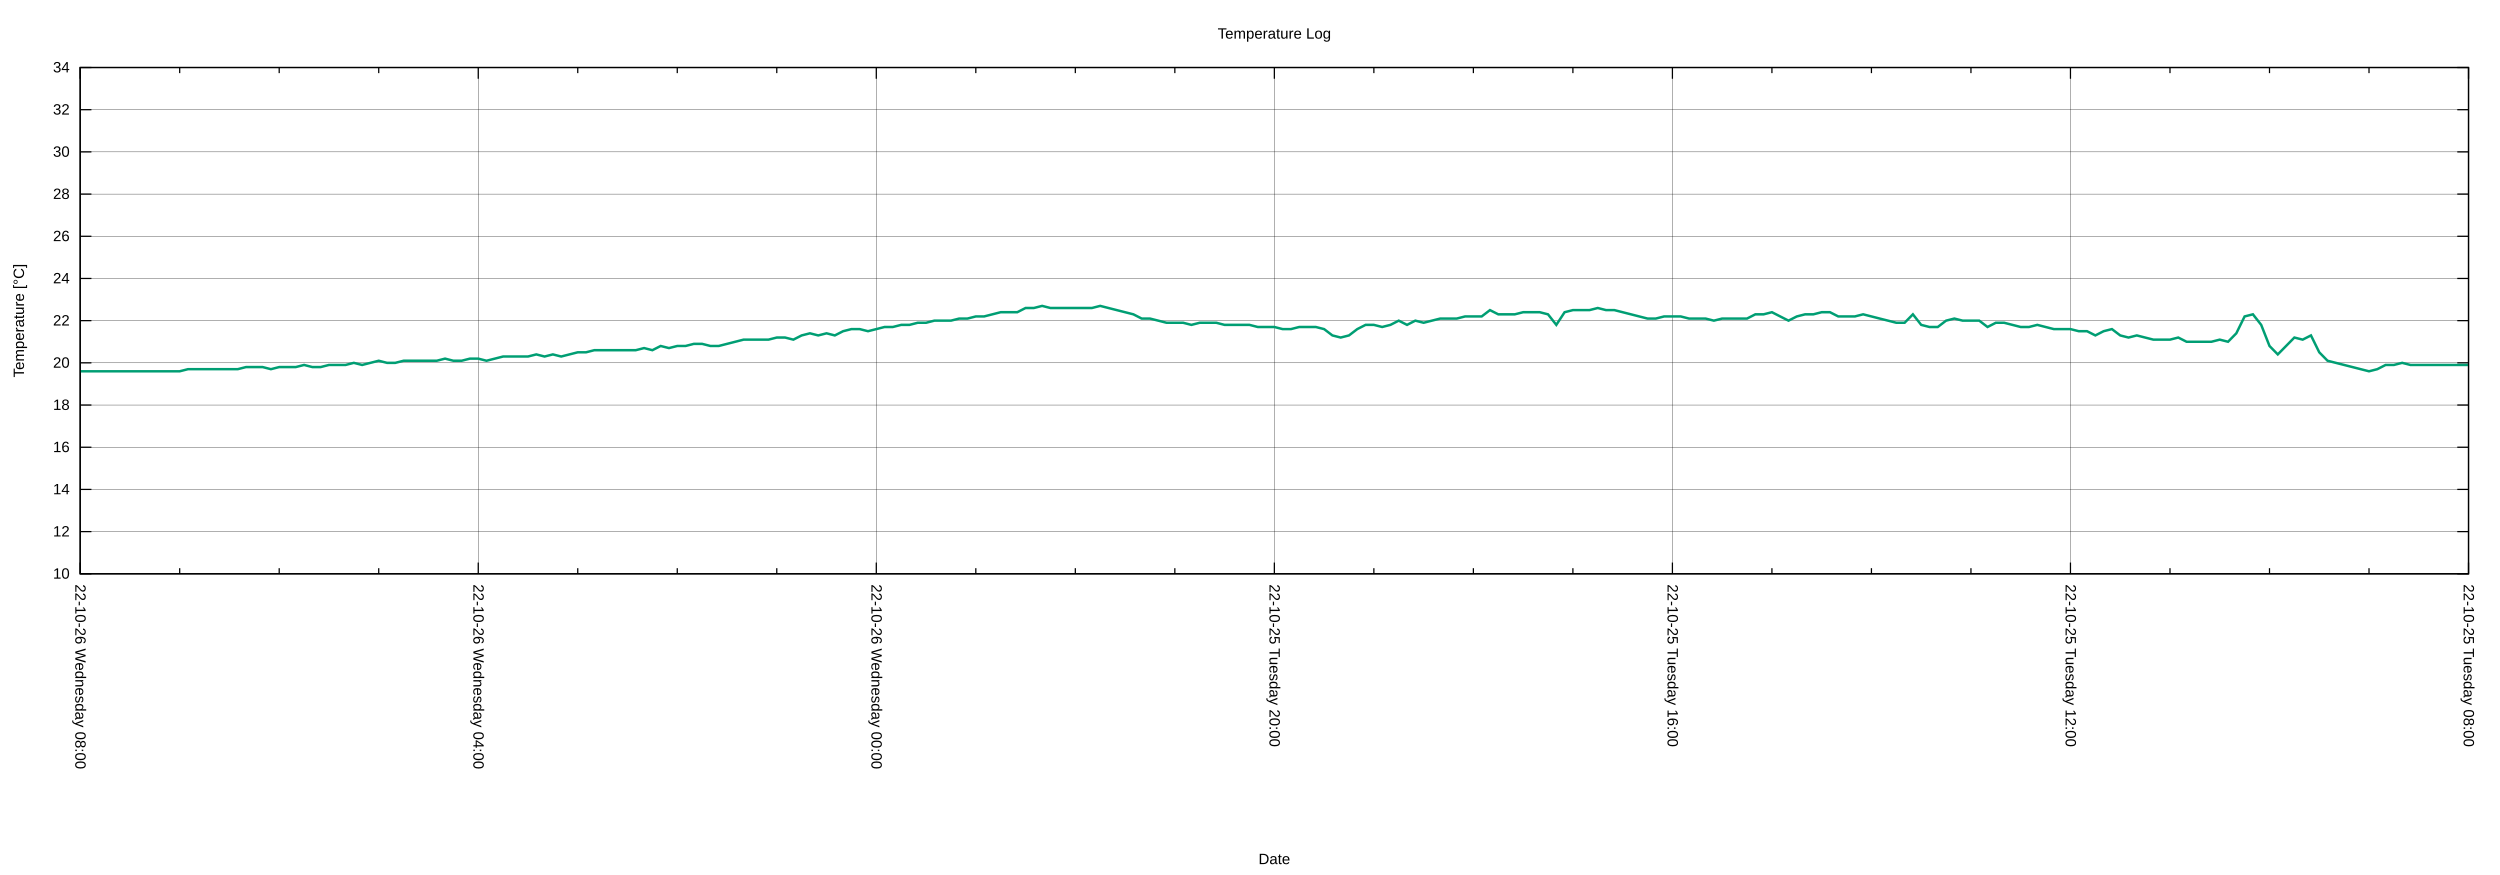
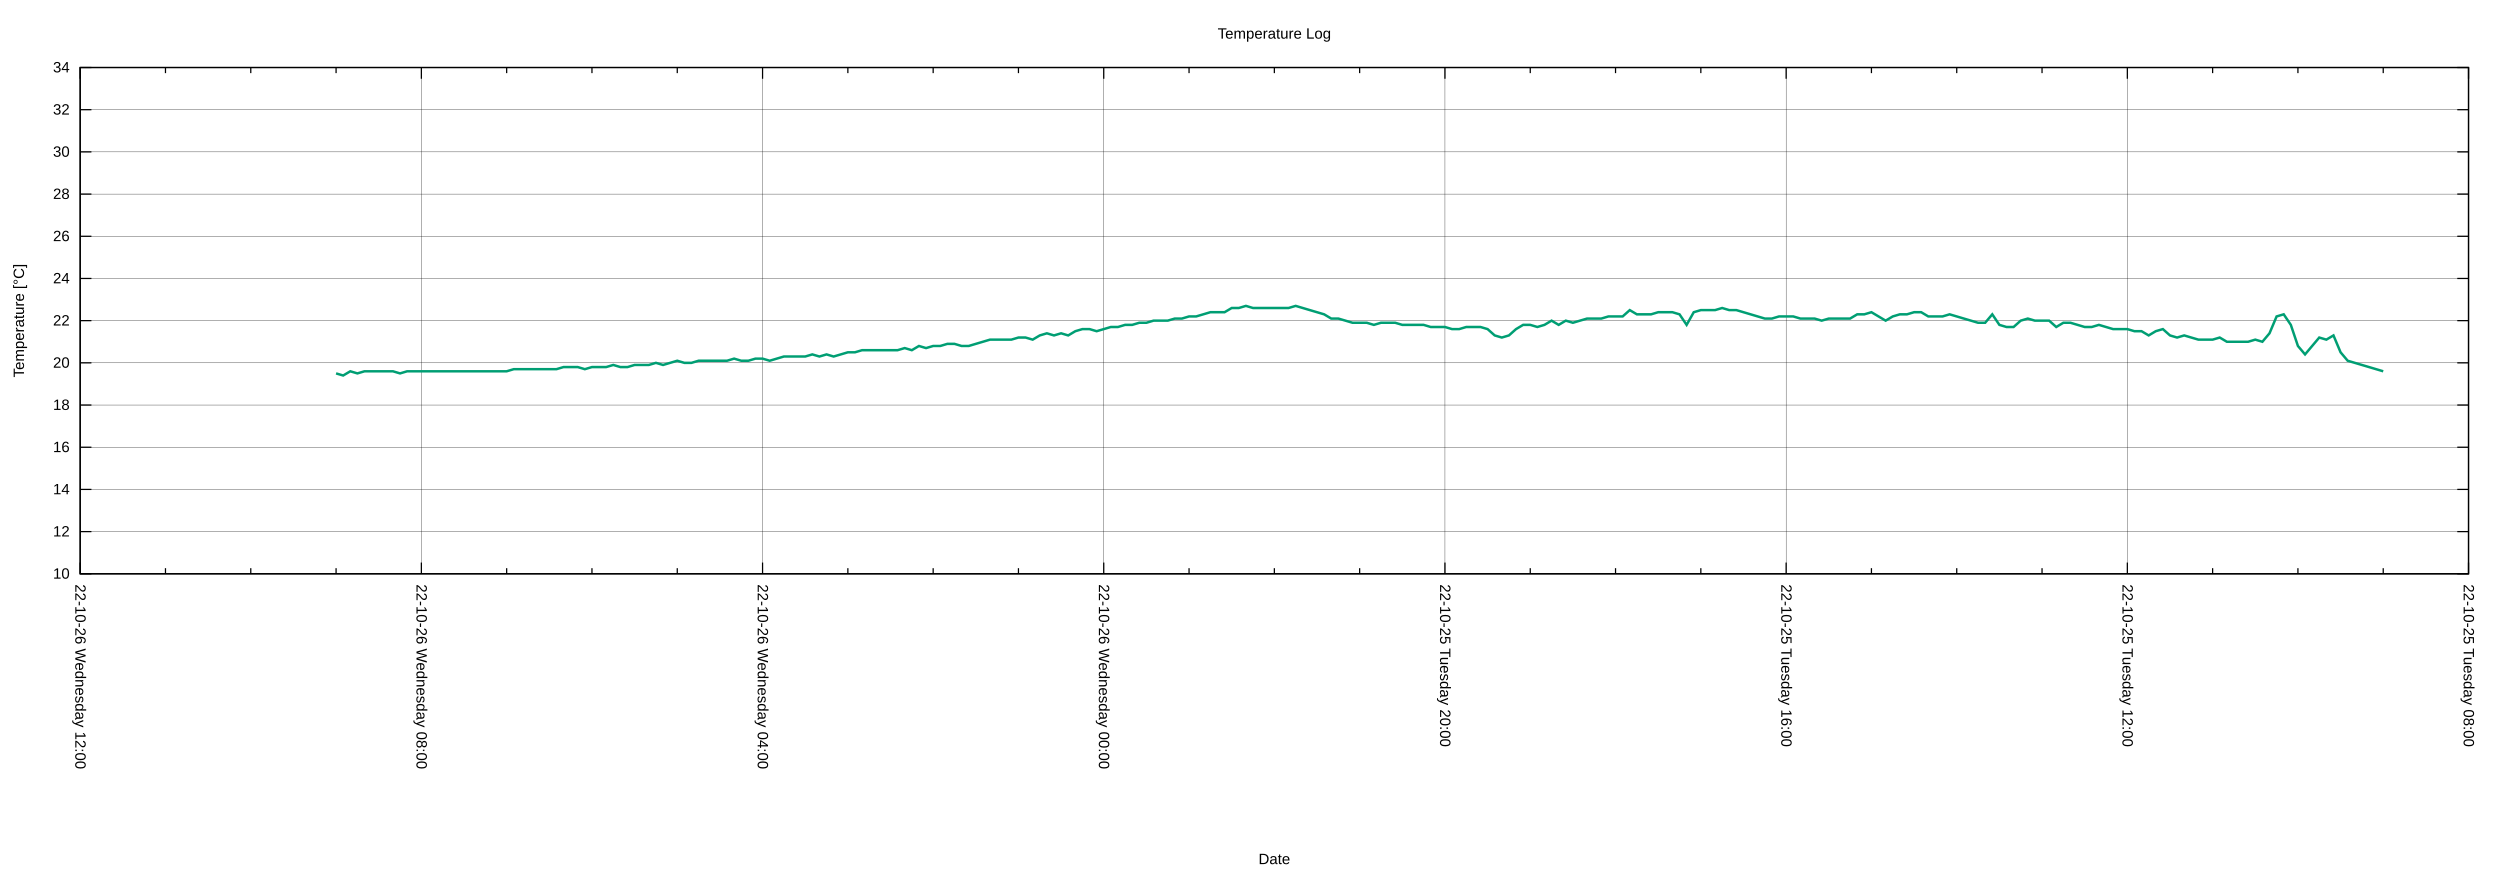
<svg xmlns="http://www.w3.org/2000/svg" xmlns:xlink="http://www.w3.org/1999/xlink" width="2000" height="700" viewBox="0 0 2000 700">
  <g id="gnuplot_canvas">
    <rect x="0" y="0" width="2000" height="700" fill="none" />
    <defs>
      <circle id="gpDot" r="0.5" stroke-width="0.5" stroke="currentColor" />
      <path id="gpPt0" stroke-width="0.222" stroke="currentColor" d="M-1,0 h2 M0,-1 v2" />
      <path id="gpPt1" stroke-width="0.222" stroke="currentColor" d="M-1,-1 L1,1 M1,-1 L-1,1" />
      <path id="gpPt2" stroke-width="0.222" stroke="currentColor" d="M-1,0 L1,0 M0,-1 L0,1 M-1,-1 L1,1 M-1,1 L1,-1" />
      <rect id="gpPt3" stroke-width="0.222" stroke="currentColor" x="-1" y="-1" width="2" height="2" />
      <rect id="gpPt4" stroke-width="0.222" stroke="currentColor" fill="currentColor" x="-1" y="-1" width="2" height="2" />
      <circle id="gpPt5" stroke-width="0.222" stroke="currentColor" cx="0" cy="0" r="1" />
      <use xlink:href="#gpPt5" id="gpPt6" fill="currentColor" stroke="none" />
      <path id="gpPt7" stroke-width="0.222" stroke="currentColor" d="M0,-1.33 L-1.33,0.67 L1.33,0.67 z" />
      <use xlink:href="#gpPt7" id="gpPt8" fill="currentColor" stroke="none" />
      <use xlink:href="#gpPt7" id="gpPt9" stroke="currentColor" transform="rotate(180)" />
      <use xlink:href="#gpPt9" id="gpPt10" fill="currentColor" stroke="none" />
      <use xlink:href="#gpPt3" id="gpPt11" stroke="currentColor" transform="rotate(45)" />
      <use xlink:href="#gpPt11" id="gpPt12" fill="currentColor" stroke="none" />
      <path id="gpPt13" stroke-width="0.222" stroke="currentColor" d="M0,1.330 L1.265,0.411 L0.782,-1.067 L-0.782,-1.076 L-1.265,0.411 z" />
      <use xlink:href="#gpPt13" id="gpPt14" fill="currentColor" stroke="none" />
      <filter id="textbox" filterUnits="objectBoundingBox" x="0" y="0" height="1" width="1">
        <feFlood flood-color="white" flood-opacity="1" result="bgnd" />
        <feComposite in="SourceGraphic" in2="bgnd" operator="atop" />
      </filter>
      <filter id="greybox" filterUnits="objectBoundingBox" x="0" y="0" height="1" width="1">
        <feFlood flood-color="lightgrey" flood-opacity="1" result="grey" />
        <feComposite in="SourceGraphic" in2="grey" operator="atop" />
      </filter>
    </defs>
    <g fill="none" color="white" stroke="currentColor" stroke-width="1.00" stroke-linecap="butt" stroke-linejoin="miter">
</g>
    <g fill="none" color="black" stroke="currentColor" stroke-width="1.00" stroke-linecap="butt" stroke-linejoin="miter">
</g>
    <g fill="none" color="black" stroke="black" stroke-width="0.25" stroke-linecap="butt" stroke-linejoin="miter">
</g>
    <g fill="none" color="black" stroke="currentColor" stroke-width="0.25" stroke-linecap="butt" stroke-linejoin="miter">
      <path stroke="black" class="gridline" d="M64.14,459.04 L1974.82,459.04  " />
    </g>
    <g fill="none" color="black" stroke="black" stroke-width="1.00" stroke-linecap="butt" stroke-linejoin="miter">
</g>
    <g fill="none" color="black" stroke="currentColor" stroke-width="1.00" stroke-linecap="butt" stroke-linejoin="miter">
      <path stroke="black" d="M64.14,459.04 L73.14,459.04 M1974.82,459.04 L1965.82,459.04  " />
      <g transform="translate(55.75,462.94)" stroke="none" fill="black" font-family="Arial" font-size="12.00" text-anchor="end">
        <text>
          <tspan font-family="Arial"> 10</tspan>
        </text>
      </g>
    </g>
    <g fill="none" color="black" stroke="currentColor" stroke-width="1.00" stroke-linecap="butt" stroke-linejoin="miter">
</g>
    <g fill="none" color="black" stroke="black" stroke-width="0.25" stroke-linecap="butt" stroke-linejoin="miter">
</g>
    <g fill="none" color="black" stroke="currentColor" stroke-width="0.25" stroke-linecap="butt" stroke-linejoin="miter">
      <path stroke="black" class="gridline" d="M64.14,425.29 L1974.82,425.29  " />
    </g>
    <g fill="none" color="black" stroke="black" stroke-width="1.00" stroke-linecap="butt" stroke-linejoin="miter">
</g>
    <g fill="none" color="black" stroke="currentColor" stroke-width="1.00" stroke-linecap="butt" stroke-linejoin="miter">
      <path stroke="black" d="M64.14,425.29 L73.14,425.29 M1974.82,425.29 L1965.82,425.29  " />
      <g transform="translate(55.75,429.19)" stroke="none" fill="black" font-family="Arial" font-size="12.00" text-anchor="end">
        <text>
          <tspan font-family="Arial"> 12</tspan>
        </text>
      </g>
    </g>
    <g fill="none" color="black" stroke="currentColor" stroke-width="1.00" stroke-linecap="butt" stroke-linejoin="miter">
</g>
    <g fill="none" color="black" stroke="black" stroke-width="0.25" stroke-linecap="butt" stroke-linejoin="miter">
</g>
    <g fill="none" color="black" stroke="currentColor" stroke-width="0.25" stroke-linecap="butt" stroke-linejoin="miter">
      <path stroke="black" class="gridline" d="M64.14,391.53 L1974.82,391.53  " />
    </g>
    <g fill="none" color="black" stroke="black" stroke-width="1.00" stroke-linecap="butt" stroke-linejoin="miter">
</g>
    <g fill="none" color="black" stroke="currentColor" stroke-width="1.00" stroke-linecap="butt" stroke-linejoin="miter">
      <path stroke="black" d="M64.14,391.53 L73.14,391.53 M1974.82,391.53 L1965.82,391.53  " />
      <g transform="translate(55.75,395.43)" stroke="none" fill="black" font-family="Arial" font-size="12.00" text-anchor="end">
        <text>
          <tspan font-family="Arial"> 14</tspan>
        </text>
      </g>
    </g>
    <g fill="none" color="black" stroke="currentColor" stroke-width="1.00" stroke-linecap="butt" stroke-linejoin="miter">
</g>
    <g fill="none" color="black" stroke="black" stroke-width="0.25" stroke-linecap="butt" stroke-linejoin="miter">
</g>
    <g fill="none" color="black" stroke="currentColor" stroke-width="0.25" stroke-linecap="butt" stroke-linejoin="miter">
      <path stroke="black" class="gridline" d="M64.14,357.78 L1974.82,357.78  " />
    </g>
    <g fill="none" color="black" stroke="black" stroke-width="1.00" stroke-linecap="butt" stroke-linejoin="miter">
</g>
    <g fill="none" color="black" stroke="currentColor" stroke-width="1.00" stroke-linecap="butt" stroke-linejoin="miter">
      <path stroke="black" d="M64.14,357.78 L73.14,357.78 M1974.82,357.78 L1965.82,357.78  " />
      <g transform="translate(55.75,361.68)" stroke="none" fill="black" font-family="Arial" font-size="12.00" text-anchor="end">
        <text>
          <tspan font-family="Arial"> 16</tspan>
        </text>
      </g>
    </g>
    <g fill="none" color="black" stroke="currentColor" stroke-width="1.00" stroke-linecap="butt" stroke-linejoin="miter">
</g>
    <g fill="none" color="black" stroke="black" stroke-width="0.25" stroke-linecap="butt" stroke-linejoin="miter">
</g>
    <g fill="none" color="black" stroke="currentColor" stroke-width="0.25" stroke-linecap="butt" stroke-linejoin="miter">
      <path stroke="black" class="gridline" d="M64.14,324.03 L1974.82,324.03  " />
    </g>
    <g fill="none" color="black" stroke="black" stroke-width="1.00" stroke-linecap="butt" stroke-linejoin="miter">
</g>
    <g fill="none" color="black" stroke="currentColor" stroke-width="1.00" stroke-linecap="butt" stroke-linejoin="miter">
      <path stroke="black" d="M64.14,324.03 L73.14,324.03 M1974.82,324.03 L1965.82,324.03  " />
      <g transform="translate(55.75,327.93)" stroke="none" fill="black" font-family="Arial" font-size="12.00" text-anchor="end">
        <text>
          <tspan font-family="Arial"> 18</tspan>
        </text>
      </g>
    </g>
    <g fill="none" color="black" stroke="currentColor" stroke-width="1.00" stroke-linecap="butt" stroke-linejoin="miter">
</g>
    <g fill="none" color="black" stroke="black" stroke-width="0.25" stroke-linecap="butt" stroke-linejoin="miter">
</g>
    <g fill="none" color="black" stroke="currentColor" stroke-width="0.25" stroke-linecap="butt" stroke-linejoin="miter">
      <path stroke="black" class="gridline" d="M64.14,290.28 L1974.82,290.28  " />
    </g>
    <g fill="none" color="black" stroke="black" stroke-width="1.00" stroke-linecap="butt" stroke-linejoin="miter">
</g>
    <g fill="none" color="black" stroke="currentColor" stroke-width="1.00" stroke-linecap="butt" stroke-linejoin="miter">
      <path stroke="black" d="M64.14,290.28 L73.14,290.28 M1974.82,290.28 L1965.82,290.28  " />
      <g transform="translate(55.75,294.18)" stroke="none" fill="black" font-family="Arial" font-size="12.00" text-anchor="end">
        <text>
          <tspan font-family="Arial"> 20</tspan>
        </text>
      </g>
    </g>
    <g fill="none" color="black" stroke="currentColor" stroke-width="1.00" stroke-linecap="butt" stroke-linejoin="miter">
</g>
    <g fill="none" color="black" stroke="black" stroke-width="0.25" stroke-linecap="butt" stroke-linejoin="miter">
</g>
    <g fill="none" color="black" stroke="currentColor" stroke-width="0.25" stroke-linecap="butt" stroke-linejoin="miter">
      <path stroke="black" class="gridline" d="M64.14,256.52 L1974.82,256.52  " />
    </g>
    <g fill="none" color="black" stroke="black" stroke-width="1.00" stroke-linecap="butt" stroke-linejoin="miter">
</g>
    <g fill="none" color="black" stroke="currentColor" stroke-width="1.00" stroke-linecap="butt" stroke-linejoin="miter">
      <path stroke="black" d="M64.14,256.52 L73.14,256.52 M1974.82,256.52 L1965.82,256.52  " />
      <g transform="translate(55.75,260.42)" stroke="none" fill="black" font-family="Arial" font-size="12.00" text-anchor="end">
        <text>
          <tspan font-family="Arial"> 22</tspan>
        </text>
      </g>
    </g>
    <g fill="none" color="black" stroke="currentColor" stroke-width="1.00" stroke-linecap="butt" stroke-linejoin="miter">
</g>
    <g fill="none" color="black" stroke="black" stroke-width="0.25" stroke-linecap="butt" stroke-linejoin="miter">
</g>
    <g fill="none" color="black" stroke="currentColor" stroke-width="0.25" stroke-linecap="butt" stroke-linejoin="miter">
      <path stroke="black" class="gridline" d="M64.14,222.77 L1974.82,222.77  " />
    </g>
    <g fill="none" color="black" stroke="black" stroke-width="1.00" stroke-linecap="butt" stroke-linejoin="miter">
</g>
    <g fill="none" color="black" stroke="currentColor" stroke-width="1.00" stroke-linecap="butt" stroke-linejoin="miter">
      <path stroke="black" d="M64.14,222.77 L73.14,222.77 M1974.82,222.77 L1965.82,222.77  " />
      <g transform="translate(55.75,226.67)" stroke="none" fill="black" font-family="Arial" font-size="12.00" text-anchor="end">
        <text>
          <tspan font-family="Arial"> 24</tspan>
        </text>
      </g>
    </g>
    <g fill="none" color="black" stroke="currentColor" stroke-width="1.00" stroke-linecap="butt" stroke-linejoin="miter">
</g>
    <g fill="none" color="black" stroke="black" stroke-width="0.25" stroke-linecap="butt" stroke-linejoin="miter">
</g>
    <g fill="none" color="black" stroke="currentColor" stroke-width="0.25" stroke-linecap="butt" stroke-linejoin="miter">
      <path stroke="black" class="gridline" d="M64.14,189.02 L1974.82,189.02  " />
    </g>
    <g fill="none" color="black" stroke="black" stroke-width="1.00" stroke-linecap="butt" stroke-linejoin="miter">
</g>
    <g fill="none" color="black" stroke="currentColor" stroke-width="1.00" stroke-linecap="butt" stroke-linejoin="miter">
      <path stroke="black" d="M64.14,189.02 L73.14,189.02 M1974.82,189.02 L1965.82,189.02  " />
      <g transform="translate(55.75,192.92)" stroke="none" fill="black" font-family="Arial" font-size="12.00" text-anchor="end">
        <text>
          <tspan font-family="Arial"> 26</tspan>
        </text>
      </g>
    </g>
    <g fill="none" color="black" stroke="currentColor" stroke-width="1.00" stroke-linecap="butt" stroke-linejoin="miter">
</g>
    <g fill="none" color="black" stroke="black" stroke-width="0.25" stroke-linecap="butt" stroke-linejoin="miter">
</g>
    <g fill="none" color="black" stroke="currentColor" stroke-width="0.25" stroke-linecap="butt" stroke-linejoin="miter">
      <path stroke="black" class="gridline" d="M64.14,155.27 L1974.82,155.27  " />
    </g>
    <g fill="none" color="black" stroke="black" stroke-width="1.00" stroke-linecap="butt" stroke-linejoin="miter">
</g>
    <g fill="none" color="black" stroke="currentColor" stroke-width="1.00" stroke-linecap="butt" stroke-linejoin="miter">
      <path stroke="black" d="M64.14,155.27 L73.14,155.27 M1974.82,155.27 L1965.82,155.27  " />
      <g transform="translate(55.75,159.17)" stroke="none" fill="black" font-family="Arial" font-size="12.00" text-anchor="end">
        <text>
          <tspan font-family="Arial"> 28</tspan>
        </text>
      </g>
    </g>
    <g fill="none" color="black" stroke="currentColor" stroke-width="1.00" stroke-linecap="butt" stroke-linejoin="miter">
</g>
    <g fill="none" color="black" stroke="black" stroke-width="0.25" stroke-linecap="butt" stroke-linejoin="miter">
</g>
    <g fill="none" color="black" stroke="currentColor" stroke-width="0.25" stroke-linecap="butt" stroke-linejoin="miter">
      <path stroke="black" class="gridline" d="M64.14,121.51 L1974.82,121.51  " />
    </g>
    <g fill="none" color="black" stroke="black" stroke-width="1.00" stroke-linecap="butt" stroke-linejoin="miter">
</g>
    <g fill="none" color="black" stroke="currentColor" stroke-width="1.00" stroke-linecap="butt" stroke-linejoin="miter">
      <path stroke="black" d="M64.14,121.51 L73.14,121.51 M1974.82,121.51 L1965.82,121.51  " />
      <g transform="translate(55.75,125.41)" stroke="none" fill="black" font-family="Arial" font-size="12.00" text-anchor="end">
        <text>
          <tspan font-family="Arial"> 30</tspan>
        </text>
      </g>
    </g>
    <g fill="none" color="black" stroke="currentColor" stroke-width="1.00" stroke-linecap="butt" stroke-linejoin="miter">
</g>
    <g fill="none" color="black" stroke="black" stroke-width="0.25" stroke-linecap="butt" stroke-linejoin="miter">
</g>
    <g fill="none" color="black" stroke="currentColor" stroke-width="0.25" stroke-linecap="butt" stroke-linejoin="miter">
      <path stroke="black" class="gridline" d="M64.14,87.76 L1974.82,87.76  " />
    </g>
    <g fill="none" color="black" stroke="black" stroke-width="1.00" stroke-linecap="butt" stroke-linejoin="miter">
</g>
    <g fill="none" color="black" stroke="currentColor" stroke-width="1.00" stroke-linecap="butt" stroke-linejoin="miter">
      <path stroke="black" d="M64.14,87.76 L73.14,87.76 M1974.82,87.76 L1965.82,87.76  " />
      <g transform="translate(55.75,91.66)" stroke="none" fill="black" font-family="Arial" font-size="12.00" text-anchor="end">
        <text>
          <tspan font-family="Arial"> 32</tspan>
        </text>
      </g>
    </g>
    <g fill="none" color="black" stroke="currentColor" stroke-width="1.00" stroke-linecap="butt" stroke-linejoin="miter">
</g>
    <g fill="none" color="black" stroke="black" stroke-width="0.25" stroke-linecap="butt" stroke-linejoin="miter">
</g>
    <g fill="none" color="black" stroke="currentColor" stroke-width="0.25" stroke-linecap="butt" stroke-linejoin="miter">
      <path stroke="black" class="gridline" d="M64.14,54.01 L1974.82,54.01  " />
    </g>
    <g fill="none" color="black" stroke="black" stroke-width="1.00" stroke-linecap="butt" stroke-linejoin="miter">
</g>
    <g fill="none" color="black" stroke="currentColor" stroke-width="1.00" stroke-linecap="butt" stroke-linejoin="miter">
      <path stroke="black" d="M64.14,54.01 L73.14,54.01 M1974.82,54.01 L1965.82,54.01  " />
      <g transform="translate(55.75,57.91)" stroke="none" fill="black" font-family="Arial" font-size="12.00" text-anchor="end">
        <text>
          <tspan font-family="Arial"> 34</tspan>
        </text>
      </g>
    </g>
    <g fill="none" color="black" stroke="currentColor" stroke-width="1.00" stroke-linecap="butt" stroke-linejoin="miter">
</g>
    <g fill="none" color="black" stroke="black" stroke-width="0.25" stroke-linecap="butt" stroke-linejoin="miter">
</g>
    <g fill="none" color="black" stroke="currentColor" stroke-width="0.25" stroke-linecap="butt" stroke-linejoin="miter">
      <path stroke="black" class="gridline" d="M1974.82,459.04 L1974.82,54.01  " />
    </g>
    <g fill="none" color="black" stroke="black" stroke-width="1.00" stroke-linecap="butt" stroke-linejoin="miter">
</g>
    <g fill="none" color="black" stroke="currentColor" stroke-width="1.00" stroke-linecap="butt" stroke-linejoin="miter">
      <path stroke="black" d="M1974.82,459.04 L1974.82,450.04 M1974.82,54.01 L1974.82,63.01  " />
      <g transform="translate(1970.92,467.43) rotate(90)" stroke="none" fill="black" font-family="Arial" font-size="12.00" text-anchor="start">
        <text>
          <tspan font-family="Arial">22-10-25 Tuesday 08:00</tspan>
        </text>
      </g>
    </g>
    <g fill="none" color="black" stroke="currentColor" stroke-width="1.00" stroke-linecap="butt" stroke-linejoin="miter">
-       <path stroke="black" d="M1895.21,459.04 L1895.21,454.54 M1895.21,54.01 L1895.21,58.51 M1815.60,459.04 L1815.60,454.54 M1815.60,54.01 L1815.60,58.51   M1735.99,459.04 L1735.99,454.54 M1735.99,54.01 L1735.99,58.51  " />
-     </g>
-     <g fill="none" color="black" stroke="black" stroke-width="0.25" stroke-linecap="butt" stroke-linejoin="miter">
- </g>
-     <g fill="none" color="black" stroke="currentColor" stroke-width="0.25" stroke-linecap="butt" stroke-linejoin="miter">
-       <path stroke="black" class="gridline" d="M1656.37,459.04 L1656.37,54.01  " />
-     </g>
-     <g fill="none" color="black" stroke="black" stroke-width="1.00" stroke-linecap="butt" stroke-linejoin="miter">
- </g>
-     <g fill="none" color="black" stroke="currentColor" stroke-width="1.00" stroke-linecap="butt" stroke-linejoin="miter">
-       <path stroke="black" d="M1656.37,459.04 L1656.37,450.04 M1656.37,54.01 L1656.37,63.01  " />
-       <g transform="translate(1652.47,467.43) rotate(90)" stroke="none" fill="black" font-family="Arial" font-size="12.00" text-anchor="start">
+       <path stroke="black" d="M1906.58,459.04 L1906.58,454.54 M1906.58,54.01 L1906.58,58.51 M1838.34,459.04 L1838.34,454.54 M1838.34,54.01 L1838.34,58.51   M1770.10,459.04 L1770.10,454.54 M1770.10,54.01 L1770.10,58.51  " />
+     </g>
+     <g fill="none" color="black" stroke="black" stroke-width="0.25" stroke-linecap="butt" stroke-linejoin="miter">
+ </g>
+     <g fill="none" color="black" stroke="currentColor" stroke-width="0.25" stroke-linecap="butt" stroke-linejoin="miter">
+       <path stroke="black" class="gridline" d="M1701.87,459.04 L1701.87,54.01  " />
+     </g>
+     <g fill="none" color="black" stroke="black" stroke-width="1.00" stroke-linecap="butt" stroke-linejoin="miter">
+ </g>
+     <g fill="none" color="black" stroke="currentColor" stroke-width="1.00" stroke-linecap="butt" stroke-linejoin="miter">
+       <path stroke="black" d="M1701.87,459.04 L1701.87,450.04 M1701.87,54.01 L1701.87,63.01  " />
+       <g transform="translate(1697.97,467.43) rotate(90)" stroke="none" fill="black" font-family="Arial" font-size="12.00" text-anchor="start">
        <text>
          <tspan font-family="Arial">22-10-25 Tuesday 12:00</tspan>
        </text>
      </g>
    </g>
    <g fill="none" color="black" stroke="currentColor" stroke-width="1.00" stroke-linecap="butt" stroke-linejoin="miter">
-       <path stroke="black" d="M1576.76,459.04 L1576.76,454.54 M1576.76,54.01 L1576.76,58.51 M1497.15,459.04 L1497.15,454.54 M1497.15,54.01 L1497.15,58.51   M1417.54,459.04 L1417.54,454.54 M1417.54,54.01 L1417.54,58.51  " />
-     </g>
-     <g fill="none" color="black" stroke="black" stroke-width="0.25" stroke-linecap="butt" stroke-linejoin="miter">
- </g>
-     <g fill="none" color="black" stroke="currentColor" stroke-width="0.25" stroke-linecap="butt" stroke-linejoin="miter">
-       <path stroke="black" class="gridline" d="M1337.93,459.04 L1337.93,54.01  " />
-     </g>
-     <g fill="none" color="black" stroke="black" stroke-width="1.00" stroke-linecap="butt" stroke-linejoin="miter">
- </g>
-     <g fill="none" color="black" stroke="currentColor" stroke-width="1.00" stroke-linecap="butt" stroke-linejoin="miter">
-       <path stroke="black" d="M1337.93,459.04 L1337.93,450.04 M1337.93,54.01 L1337.93,63.01  " />
-       <g transform="translate(1334.03,467.43) rotate(90)" stroke="none" fill="black" font-family="Arial" font-size="12.00" text-anchor="start">
+       <path stroke="black" d="M1633.63,459.04 L1633.63,454.54 M1633.63,54.01 L1633.63,58.51 M1565.39,459.04 L1565.39,454.54 M1565.39,54.01 L1565.39,58.51   M1497.15,459.04 L1497.15,454.54 M1497.15,54.01 L1497.15,58.51  " />
+     </g>
+     <g fill="none" color="black" stroke="black" stroke-width="0.25" stroke-linecap="butt" stroke-linejoin="miter">
+ </g>
+     <g fill="none" color="black" stroke="currentColor" stroke-width="0.25" stroke-linecap="butt" stroke-linejoin="miter">
+       <path stroke="black" class="gridline" d="M1428.91,459.04 L1428.91,54.01  " />
+     </g>
+     <g fill="none" color="black" stroke="black" stroke-width="1.00" stroke-linecap="butt" stroke-linejoin="miter">
+ </g>
+     <g fill="none" color="black" stroke="currentColor" stroke-width="1.00" stroke-linecap="butt" stroke-linejoin="miter">
+       <path stroke="black" d="M1428.91,459.04 L1428.91,450.04 M1428.91,54.01 L1428.91,63.01  " />
+       <g transform="translate(1425.01,467.43) rotate(90)" stroke="none" fill="black" font-family="Arial" font-size="12.00" text-anchor="start">
        <text>
          <tspan font-family="Arial">22-10-25 Tuesday 16:00</tspan>
        </text>
      </g>
    </g>
    <g fill="none" color="black" stroke="currentColor" stroke-width="1.00" stroke-linecap="butt" stroke-linejoin="miter">
-       <path stroke="black" d="M1258.32,459.04 L1258.32,454.54 M1258.32,54.01 L1258.32,58.51 M1178.70,459.04 L1178.70,454.54 M1178.70,54.01 L1178.70,58.51   M1099.09,459.04 L1099.09,454.54 M1099.09,54.01 L1099.09,58.51  " />
-     </g>
-     <g fill="none" color="black" stroke="black" stroke-width="0.25" stroke-linecap="butt" stroke-linejoin="miter">
- </g>
-     <g fill="none" color="black" stroke="currentColor" stroke-width="0.25" stroke-linecap="butt" stroke-linejoin="miter">
-       <path stroke="black" class="gridline" d="M1019.48,459.04 L1019.48,54.01  " />
-     </g>
-     <g fill="none" color="black" stroke="black" stroke-width="1.00" stroke-linecap="butt" stroke-linejoin="miter">
- </g>
-     <g fill="none" color="black" stroke="currentColor" stroke-width="1.00" stroke-linecap="butt" stroke-linejoin="miter">
-       <path stroke="black" d="M1019.48,459.04 L1019.48,450.04 M1019.48,54.01 L1019.48,63.01  " />
-       <g transform="translate(1015.58,467.43) rotate(90)" stroke="none" fill="black" font-family="Arial" font-size="12.00" text-anchor="start">
+       <path stroke="black" d="M1360.67,459.04 L1360.67,454.54 M1360.67,54.01 L1360.67,58.51 M1292.43,459.04 L1292.43,454.54 M1292.43,54.01 L1292.43,58.51   M1224.20,459.04 L1224.20,454.54 M1224.20,54.01 L1224.20,58.51  " />
+     </g>
+     <g fill="none" color="black" stroke="black" stroke-width="0.25" stroke-linecap="butt" stroke-linejoin="miter">
+ </g>
+     <g fill="none" color="black" stroke="currentColor" stroke-width="0.25" stroke-linecap="butt" stroke-linejoin="miter">
+       <path stroke="black" class="gridline" d="M1155.96,459.04 L1155.96,54.01  " />
+     </g>
+     <g fill="none" color="black" stroke="black" stroke-width="1.00" stroke-linecap="butt" stroke-linejoin="miter">
+ </g>
+     <g fill="none" color="black" stroke="currentColor" stroke-width="1.00" stroke-linecap="butt" stroke-linejoin="miter">
+       <path stroke="black" d="M1155.96,459.04 L1155.96,450.04 M1155.96,54.01 L1155.96,63.01  " />
+       <g transform="translate(1152.06,467.43) rotate(90)" stroke="none" fill="black" font-family="Arial" font-size="12.00" text-anchor="start">
        <text>
          <tspan font-family="Arial">22-10-25 Tuesday 20:00</tspan>
        </text>
      </g>
    </g>
    <g fill="none" color="black" stroke="currentColor" stroke-width="1.00" stroke-linecap="butt" stroke-linejoin="miter">
-       <path stroke="black" d="M939.87,459.04 L939.87,454.54 M939.87,54.01 L939.87,58.51 M860.26,459.04 L860.26,454.54 M860.26,54.01 L860.26,58.51   M780.65,459.04 L780.65,454.54 M780.65,54.01 L780.65,58.51  " />
-     </g>
-     <g fill="none" color="black" stroke="black" stroke-width="0.25" stroke-linecap="butt" stroke-linejoin="miter">
- </g>
-     <g fill="none" color="black" stroke="currentColor" stroke-width="0.25" stroke-linecap="butt" stroke-linejoin="miter">
-       <path stroke="black" class="gridline" d="M701.03,459.04 L701.03,54.01  " />
-     </g>
-     <g fill="none" color="black" stroke="black" stroke-width="1.00" stroke-linecap="butt" stroke-linejoin="miter">
- </g>
-     <g fill="none" color="black" stroke="currentColor" stroke-width="1.00" stroke-linecap="butt" stroke-linejoin="miter">
-       <path stroke="black" d="M701.03,459.04 L701.03,450.04 M701.03,54.01 L701.03,63.01  " />
-       <g transform="translate(697.13,467.43) rotate(90)" stroke="none" fill="black" font-family="Arial" font-size="12.00" text-anchor="start">
+       <path stroke="black" d="M1087.72,459.04 L1087.72,454.54 M1087.72,54.01 L1087.72,58.51 M1019.48,459.04 L1019.48,454.54 M1019.48,54.01 L1019.48,58.51   M951.24,459.04 L951.24,454.54 M951.24,54.01 L951.24,58.51  " />
+     </g>
+     <g fill="none" color="black" stroke="black" stroke-width="0.25" stroke-linecap="butt" stroke-linejoin="miter">
+ </g>
+     <g fill="none" color="black" stroke="currentColor" stroke-width="0.25" stroke-linecap="butt" stroke-linejoin="miter">
+       <path stroke="black" class="gridline" d="M883.00,459.04 L883.00,54.01  " />
+     </g>
+     <g fill="none" color="black" stroke="black" stroke-width="1.00" stroke-linecap="butt" stroke-linejoin="miter">
+ </g>
+     <g fill="none" color="black" stroke="currentColor" stroke-width="1.00" stroke-linecap="butt" stroke-linejoin="miter">
+       <path stroke="black" d="M883.00,459.04 L883.00,450.04 M883.00,54.01 L883.00,63.01  " />
+       <g transform="translate(879.10,467.43) rotate(90)" stroke="none" fill="black" font-family="Arial" font-size="12.00" text-anchor="start">
        <text>
          <tspan font-family="Arial">22-10-26 Wednesday 00:00</tspan>
        </text>
      </g>
    </g>
    <g fill="none" color="black" stroke="currentColor" stroke-width="1.00" stroke-linecap="butt" stroke-linejoin="miter">
-       <path stroke="black" d="M621.42,459.04 L621.42,454.54 M621.42,54.01 L621.42,58.51 M541.81,459.04 L541.81,454.54 M541.81,54.01 L541.81,58.51   M462.20,459.04 L462.20,454.54 M462.20,54.01 L462.20,58.51  " />
-     </g>
-     <g fill="none" color="black" stroke="black" stroke-width="0.25" stroke-linecap="butt" stroke-linejoin="miter">
- </g>
-     <g fill="none" color="black" stroke="currentColor" stroke-width="0.25" stroke-linecap="butt" stroke-linejoin="miter">
-       <path stroke="black" class="gridline" d="M382.59,459.04 L382.59,54.01  " />
-     </g>
-     <g fill="none" color="black" stroke="black" stroke-width="1.00" stroke-linecap="butt" stroke-linejoin="miter">
- </g>
-     <g fill="none" color="black" stroke="currentColor" stroke-width="1.00" stroke-linecap="butt" stroke-linejoin="miter">
-       <path stroke="black" d="M382.59,459.04 L382.59,450.04 M382.59,54.01 L382.59,63.01  " />
-       <g transform="translate(378.69,467.43) rotate(90)" stroke="none" fill="black" font-family="Arial" font-size="12.00" text-anchor="start">
+       <path stroke="black" d="M814.76,459.04 L814.76,454.54 M814.76,54.01 L814.76,58.51 M746.53,459.04 L746.53,454.54 M746.53,54.01 L746.53,58.51   M678.29,459.04 L678.29,454.54 M678.29,54.01 L678.29,58.51  " />
+     </g>
+     <g fill="none" color="black" stroke="black" stroke-width="0.25" stroke-linecap="butt" stroke-linejoin="miter">
+ </g>
+     <g fill="none" color="black" stroke="currentColor" stroke-width="0.25" stroke-linecap="butt" stroke-linejoin="miter">
+       <path stroke="black" class="gridline" d="M610.05,459.04 L610.05,54.01  " />
+     </g>
+     <g fill="none" color="black" stroke="black" stroke-width="1.00" stroke-linecap="butt" stroke-linejoin="miter">
+ </g>
+     <g fill="none" color="black" stroke="currentColor" stroke-width="1.00" stroke-linecap="butt" stroke-linejoin="miter">
+       <path stroke="black" d="M610.05,459.04 L610.05,450.04 M610.05,54.01 L610.05,63.01  " />
+       <g transform="translate(606.15,467.43) rotate(90)" stroke="none" fill="black" font-family="Arial" font-size="12.00" text-anchor="start">
        <text>
          <tspan font-family="Arial">22-10-26 Wednesday 04:00</tspan>
        </text>
      </g>
    </g>
    <g fill="none" color="black" stroke="currentColor" stroke-width="1.00" stroke-linecap="butt" stroke-linejoin="miter">
-       <path stroke="black" d="M302.98,459.04 L302.98,454.54 M302.98,54.01 L302.98,58.51 M223.36,459.04 L223.36,454.54 M223.36,54.01 L223.36,58.51   M143.75,459.04 L143.75,454.54 M143.75,54.01 L143.75,58.51  " />
+       <path stroke="black" d="M541.81,459.04 L541.81,454.54 M541.81,54.01 L541.81,58.51 M473.57,459.04 L473.57,454.54 M473.57,54.01 L473.57,58.51   M405.33,459.04 L405.33,454.54 M405.33,54.01 L405.33,58.51  " />
+     </g>
+     <g fill="none" color="black" stroke="black" stroke-width="0.25" stroke-linecap="butt" stroke-linejoin="miter">
+ </g>
+     <g fill="none" color="black" stroke="currentColor" stroke-width="0.25" stroke-linecap="butt" stroke-linejoin="miter">
+       <path stroke="black" class="gridline" d="M337.09,459.04 L337.09,54.01  " />
+     </g>
+     <g fill="none" color="black" stroke="black" stroke-width="1.00" stroke-linecap="butt" stroke-linejoin="miter">
+ </g>
+     <g fill="none" color="black" stroke="currentColor" stroke-width="1.00" stroke-linecap="butt" stroke-linejoin="miter">
+       <path stroke="black" d="M337.09,459.04 L337.09,450.04 M337.09,54.01 L337.09,63.01  " />
+       <g transform="translate(333.19,467.43) rotate(90)" stroke="none" fill="black" font-family="Arial" font-size="12.00" text-anchor="start">
+         <text>
+           <tspan font-family="Arial">22-10-26 Wednesday 08:00</tspan>
+         </text>
+       </g>
+     </g>
+     <g fill="none" color="black" stroke="currentColor" stroke-width="1.00" stroke-linecap="butt" stroke-linejoin="miter">
+       <path stroke="black" d="M268.86,459.04 L268.86,454.54 M268.86,54.01 L268.86,58.51 M200.62,459.04 L200.62,454.54 M200.62,54.01 L200.62,58.51   M132.38,459.04 L132.38,454.54 M132.38,54.01 L132.38,58.51  " />
    </g>
    <g fill="none" color="black" stroke="black" stroke-width="0.25" stroke-linecap="butt" stroke-linejoin="miter">
</g>
    <g fill="none" color="black" stroke="currentColor" stroke-width="0.25" stroke-linecap="butt" stroke-linejoin="miter">
      <path stroke="black" class="gridline" d="M64.14,459.04 L64.14,54.01  " />
    </g>
    <g fill="none" color="black" stroke="black" stroke-width="1.00" stroke-linecap="butt" stroke-linejoin="miter">
</g>
    <g fill="none" color="black" stroke="currentColor" stroke-width="1.00" stroke-linecap="butt" stroke-linejoin="miter">
      <path stroke="black" d="M64.14,459.04 L64.14,450.04 M64.14,54.01 L64.14,63.01  " />
      <g transform="translate(60.24,467.43) rotate(90)" stroke="none" fill="black" font-family="Arial" font-size="12.00" text-anchor="start">
        <text>
-           <tspan font-family="Arial">22-10-26 Wednesday 08:00</tspan>
+           <tspan font-family="Arial">22-10-26 Wednesday 12:00</tspan>
        </text>
      </g>
    </g>
    <g fill="none" color="black" stroke="currentColor" stroke-width="1.00" stroke-linecap="butt" stroke-linejoin="miter">
</g>
    <g fill="none" color="black" stroke="currentColor" stroke-width="1.00" stroke-linecap="butt" stroke-linejoin="miter">
      <path stroke="black" d="M64.14,54.01 L64.14,459.04 L1974.82,459.04 L1974.82,54.01 L64.14,54.01 Z  " />
    </g>
    <g fill="none" color="black" stroke="currentColor" stroke-width="1.00" stroke-linecap="butt" stroke-linejoin="miter">
      <g transform="translate(19.18,256.53) rotate(270)" stroke="none" fill="black" font-family="Arial" font-size="12.00" text-anchor="middle">
        <text>
          <tspan font-family="Arial">Temperature [°C]</tspan>
        </text>
      </g>
    </g>
    <g fill="none" color="black" stroke="currentColor" stroke-width="1.00" stroke-linecap="butt" stroke-linejoin="miter">
      <g transform="translate(1019.48,691.30)" stroke="none" fill="black" font-family="Arial" font-size="12.00" text-anchor="middle">
        <text>
          <tspan font-family="Arial">Date</tspan>
        </text>
      </g>
    </g>
    <g fill="none" color="black" stroke="currentColor" stroke-width="1.00" stroke-linecap="butt" stroke-linejoin="miter">
</g>
    <g id="gnuplot_plot_1">
      <g fill="none" color="white" stroke="currentColor" stroke-width="2.00" stroke-linecap="butt" stroke-linejoin="miter">
</g>
      <g fill="none" color="black" stroke="currentColor" stroke-width="2.00" stroke-linecap="butt" stroke-linejoin="miter">
-         <path stroke="rgb(  0, 158, 115)" d="M64.14,297.03 L70.77,297.03 L77.41,297.03 L84.04,297.03 L90.68,297.03 L97.31,297.03 L103.95,297.03 L110.58,297.03   L117.21,297.03 L123.85,297.03 L130.48,297.03 L137.12,297.03 L143.75,297.03 L150.39,295.34 L157.02,295.34 L163.65,295.34   L170.29,295.34 L176.92,295.34 L183.56,295.34 L190.19,295.34 L196.83,293.65 L203.46,293.65 L210.09,293.65 L216.73,295.34   L223.36,293.65 L230.00,293.65 L236.63,293.65 L243.27,291.97 L249.90,293.65 L256.53,293.65 L263.17,291.97 L269.80,291.97   L276.44,291.97 L283.07,290.28 L289.71,291.97 L296.34,290.28 L302.98,288.59 L309.61,290.28 L316.24,290.28 L322.88,288.59   L329.51,288.59 L336.15,288.59 L342.78,288.59 L349.42,288.59 L356.05,286.90 L362.68,288.59 L369.32,288.59 L375.95,286.90   L382.59,286.90 L389.22,288.59 L395.86,286.90 L402.49,285.21 L409.12,285.21 L415.76,285.21 L422.39,285.21 L429.03,283.53   L435.66,285.21 L442.30,283.53 L448.93,285.21 L455.56,283.53 L462.20,281.84 L468.83,281.84 L475.47,280.15 L482.10,280.15   L488.74,280.15 L495.37,280.15 L502.00,280.15 L508.64,280.15 L515.27,278.46 L521.91,280.15 L528.54,276.78 L535.18,278.46   L541.81,276.78 L548.44,276.78 L555.08,275.09 L561.71,275.09 L568.35,276.78 L574.98,276.78 L581.62,275.09 L588.25,273.40   L594.88,271.71 L601.52,271.71 L608.15,271.71 L614.79,271.71 L621.42,270.03 L628.06,270.03 L634.69,271.71 L641.32,268.34   L647.96,266.65 L654.59,268.34 L661.23,266.65 L667.86,268.34 L674.50,264.96 L681.13,263.28 L687.76,263.28 L694.40,264.96   L701.03,263.28 L707.67,261.59 L714.30,261.59 L720.94,259.90 L727.57,259.90 L734.20,258.21 L740.84,258.21 L747.47,256.52   L754.11,256.52 L760.74,256.52 L767.38,254.84 L774.01,254.84 L780.65,253.15 L787.28,253.15 L793.91,251.46 L800.55,249.77   L807.18,249.77 L813.82,249.77 L820.45,246.40 L827.09,246.40 L833.72,244.71 L840.35,246.40 L846.99,246.40 L853.62,246.40   L860.26,246.40 L866.89,246.40 L873.53,246.40 L880.16,244.71 L886.79,246.40 L893.43,248.09 L900.06,249.77 L906.70,251.46   L913.33,254.84 L919.97,254.84 L926.60,256.52 L933.23,258.21 L939.87,258.21 L946.50,258.21 L953.14,259.90 L959.77,258.21   L966.41,258.21 L973.04,258.21 L979.67,259.90 L986.31,259.90 L992.94,259.90 L999.58,259.90 L1006.21,261.59 L1012.85,261.59   L1019.48,261.59 L1026.11,263.28 L1032.75,263.28 L1039.38,261.59 L1046.02,261.59 L1052.65,261.59 L1059.29,263.28 L1065.92,268.34   L1072.55,270.03 L1079.19,268.34 L1085.82,263.28 L1092.46,259.90 L1099.09,259.90 L1105.73,261.59 L1112.36,259.90 L1118.99,256.52   L1125.63,259.90 L1132.26,256.52 L1138.90,258.21 L1145.53,256.52 L1152.17,254.84 L1158.80,254.84 L1165.43,254.84 L1172.07,253.15   L1178.70,253.15 L1185.34,253.15 L1191.97,248.09 L1198.61,251.46 L1205.24,251.46 L1211.87,251.46 L1218.51,249.77 L1225.14,249.77   L1231.78,249.77 L1238.41,251.46 L1245.05,259.90 L1251.68,249.77 L1258.32,248.09 L1264.95,248.09 L1271.58,248.09 L1278.22,246.40   L1284.85,248.09 L1291.49,248.09 L1298.12,249.77 L1304.76,251.46 L1311.39,253.15 L1318.02,254.84 L1324.66,254.84 L1331.29,253.15   L1337.93,253.15 L1344.56,253.15 L1351.20,254.84 L1357.83,254.84 L1364.46,254.84 L1371.10,256.52 L1377.73,254.84 L1384.37,254.84   L1391.00,254.84 L1397.64,254.84 L1404.27,251.46 L1410.90,251.46 L1417.54,249.77 L1424.17,253.15 L1430.81,256.52 L1437.44,253.15   L1444.08,251.46 L1450.71,251.46 L1457.34,249.77 L1463.98,249.77 L1470.61,253.15 L1477.25,253.15 L1483.88,253.15 L1490.52,251.46   L1497.15,253.15 L1503.78,254.84 L1510.42,256.52 L1517.05,258.21 L1523.69,258.21 L1530.32,251.46 L1536.96,259.90 L1543.59,261.59   L1550.22,261.59 L1556.86,256.52 L1563.49,254.84 L1570.13,256.52 L1576.76,256.52 L1583.40,256.52 L1590.03,261.59 L1596.66,258.21   L1603.30,258.21 L1609.93,259.90 L1616.57,261.59 L1623.20,261.59 L1629.84,259.90 L1636.47,261.59 L1643.10,263.28 L1649.74,263.28   L1656.37,263.28 L1663.01,264.96 L1669.64,264.96 L1676.28,268.34 L1682.91,264.96 L1689.54,263.28 L1696.18,268.34 L1702.81,270.03   L1709.45,268.34 L1716.08,270.03 L1722.72,271.71 L1729.35,271.71 L1735.99,271.71 L1742.62,270.03 L1749.25,273.40 L1755.89,273.40   L1762.52,273.40 L1769.16,273.40 L1775.79,271.71 L1782.43,273.40 L1789.06,266.65 L1795.69,253.15 L1802.33,251.46 L1808.96,259.90   L1815.60,276.78 L1822.23,283.53 L1828.87,276.78 L1835.50,270.03 L1842.13,271.71 L1848.77,268.34 L1855.40,281.84 L1862.04,288.59   L1868.67,290.28 L1875.31,291.97 L1881.94,293.65 L1888.57,295.34 L1895.21,297.03 L1901.84,295.34 L1908.48,291.97 L1915.11,291.97   L1921.75,290.28 L1928.38,291.97 L1935.01,291.97 L1941.65,291.97 L1948.28,291.97 L1954.92,291.97 L1961.55,291.97 L1968.19,291.97   L1974.82,291.97  " />
+         <path stroke="rgb(  0, 158, 115)" d="M268.86,298.72 L274.54,300.40 L280.23,297.03 L285.92,298.72 L291.60,297.03 L297.29,297.03 L302.98,297.03 L308.66,297.03   L314.35,297.03 L320.03,298.72 L325.72,297.03 L331.41,297.03 L337.09,297.03 L342.78,297.03 L348.47,297.03 L354.15,297.03   L359.84,297.03 L365.53,297.03 L371.21,297.03 L376.90,297.03 L382.59,297.03 L388.27,297.03 L393.96,297.03 L399.65,297.03   L405.33,297.03 L411.02,295.34 L416.71,295.34 L422.39,295.34 L428.08,295.34 L433.77,295.34 L439.45,295.34 L445.14,295.34   L450.83,293.65 L456.51,293.65 L462.20,293.65 L467.88,295.34 L473.57,293.65 L479.26,293.65 L484.94,293.65 L490.63,291.97   L496.32,293.65 L502.00,293.65 L507.69,291.97 L513.38,291.97 L519.06,291.97 L524.75,290.28 L530.44,291.97 L536.12,290.28   L541.81,288.59 L547.50,290.28 L553.18,290.28 L558.87,288.59 L564.56,288.59 L570.24,288.59 L575.93,288.59 L581.62,288.59   L587.30,286.90 L592.99,288.59 L598.68,288.59 L604.36,286.90 L610.05,286.90 L615.74,288.59 L621.42,286.90 L627.11,285.21   L632.79,285.21 L638.48,285.21 L644.17,285.21 L649.85,283.53 L655.54,285.21 L661.23,283.53 L666.91,285.21 L672.60,283.53   L678.29,281.84 L683.97,281.84 L689.66,280.15 L695.35,280.15 L701.03,280.15 L706.72,280.15 L712.41,280.15 L718.09,280.15   L723.78,278.46 L729.47,280.15 L735.15,276.78 L740.84,278.46 L746.53,276.78 L752.21,276.78 L757.90,275.09 L763.59,275.09   L769.27,276.78 L774.96,276.78 L780.65,275.09 L786.33,273.40 L792.02,271.71 L797.70,271.71 L803.39,271.71 L809.08,271.71   L814.76,270.03 L820.45,270.03 L826.14,271.71 L831.82,268.34 L837.51,266.65 L843.20,268.34 L848.88,266.65 L854.57,268.34   L860.26,264.96 L865.94,263.28 L871.63,263.28 L877.32,264.96 L883.00,263.28 L888.69,261.59 L894.38,261.59 L900.06,259.90   L905.75,259.90 L911.44,258.21 L917.12,258.21 L922.81,256.52 L928.50,256.52 L934.18,256.52 L939.87,254.84 L945.55,254.84   L951.24,253.15 L956.93,253.15 L962.61,251.46 L968.30,249.77 L973.99,249.77 L979.67,249.77 L985.36,246.40 L991.05,246.40   L996.73,244.71 L1002.42,246.40 L1008.11,246.40 L1013.79,246.40 L1019.48,246.40 L1025.17,246.40 L1030.85,246.40 L1036.54,244.71   L1042.23,246.40 L1047.91,248.09 L1053.60,249.77 L1059.29,251.46 L1064.97,254.84 L1070.66,254.84 L1076.35,256.52 L1082.03,258.21   L1087.72,258.21 L1093.41,258.21 L1099.09,259.90 L1104.78,258.21 L1110.46,258.21 L1116.15,258.21 L1121.84,259.90 L1127.52,259.90   L1133.21,259.90 L1138.90,259.90 L1144.58,261.59 L1150.27,261.59 L1155.96,261.59 L1161.64,263.28 L1167.33,263.28 L1173.02,261.59   L1178.70,261.59 L1184.39,261.59 L1190.08,263.28 L1195.76,268.34 L1201.45,270.03 L1207.14,268.34 L1212.82,263.28 L1218.51,259.90   L1224.20,259.90 L1229.88,261.59 L1235.57,259.90 L1241.26,256.52 L1246.94,259.90 L1252.63,256.52 L1258.32,258.21 L1264.00,256.52   L1269.69,254.84 L1275.37,254.84 L1281.06,254.84 L1286.75,253.15 L1292.43,253.15 L1298.12,253.15 L1303.81,248.09 L1309.49,251.46   L1315.18,251.46 L1320.87,251.46 L1326.55,249.77 L1332.24,249.77 L1337.93,249.77 L1343.61,251.46 L1349.30,259.90 L1354.99,249.77   L1360.67,248.09 L1366.36,248.09 L1372.05,248.09 L1377.73,246.40 L1383.42,248.09 L1389.11,248.09 L1394.79,249.77 L1400.48,251.46   L1406.17,253.15 L1411.85,254.84 L1417.54,254.84 L1423.22,253.15 L1428.91,253.15 L1434.60,253.15 L1440.28,254.84 L1445.97,254.84   L1451.66,254.84 L1457.34,256.52 L1463.03,254.84 L1468.72,254.84 L1474.40,254.84 L1480.09,254.84 L1485.78,251.46 L1491.46,251.46   L1497.15,249.77 L1502.84,253.15 L1508.52,256.52 L1514.21,253.15 L1519.90,251.46 L1525.58,251.46 L1531.27,249.77 L1536.96,249.77   L1542.64,253.15 L1548.33,253.15 L1554.02,253.15 L1559.70,251.46 L1565.39,253.15 L1571.08,254.84 L1576.76,256.52 L1582.45,258.21   L1588.13,258.21 L1593.82,251.46 L1599.51,259.90 L1605.19,261.59 L1610.88,261.59 L1616.57,256.52 L1622.25,254.84 L1627.94,256.52   L1633.63,256.52 L1639.31,256.52 L1645.00,261.59 L1650.69,258.21 L1656.37,258.21 L1662.06,259.90 L1667.75,261.59 L1673.43,261.59   L1679.12,259.90 L1684.81,261.59 L1690.49,263.28 L1696.18,263.28 L1701.87,263.28 L1707.55,264.96 L1713.24,264.96 L1718.93,268.34   L1724.61,264.96 L1730.30,263.28 L1735.99,268.34 L1741.67,270.03 L1747.36,268.34 L1753.04,270.03 L1758.73,271.71 L1764.42,271.71   L1770.10,271.71 L1775.79,270.03 L1781.48,273.40 L1787.16,273.40 L1792.85,273.40 L1798.54,273.40 L1804.22,271.71 L1809.91,273.40   L1815.60,266.65 L1821.28,253.15 L1826.97,251.46 L1832.66,259.90 L1838.34,276.78 L1844.03,283.53 L1849.72,276.78 L1855.40,270.03   L1861.09,271.71 L1866.78,268.34 L1872.46,281.84 L1878.15,288.59 L1883.84,290.28 L1889.52,291.97 L1895.21,293.65 L1900.89,295.34   L1906.58,297.03  " />
      </g>
    </g>
    <g fill="none" color="black" stroke="currentColor" stroke-width="2.00" stroke-linecap="butt" stroke-linejoin="miter">
</g>
    <g fill="none" color="black" stroke="black" stroke-width="1.00" stroke-linecap="butt" stroke-linejoin="miter">
</g>
    <g fill="none" color="black" stroke="currentColor" stroke-width="1.00" stroke-linecap="butt" stroke-linejoin="miter">
      <path stroke="black" d="M64.14,54.01 L64.14,459.04 L1974.82,459.04 L1974.82,54.01 L64.14,54.01 Z  " />
    </g>
    <g fill="none" color="black" stroke="currentColor" stroke-width="1.00" stroke-linecap="butt" stroke-linejoin="miter">
      <g transform="translate(1019.48,30.91)" stroke="none" fill="black" font-family="Arial" font-size="12.00" text-anchor="middle">
        <text>
          <tspan font-family="Arial">Temperature Log</tspan>
        </text>
      </g>
    </g>
    <g fill="none" color="black" stroke="currentColor" stroke-width="1.00" stroke-linecap="butt" stroke-linejoin="miter">
</g>
  </g>
</svg>
